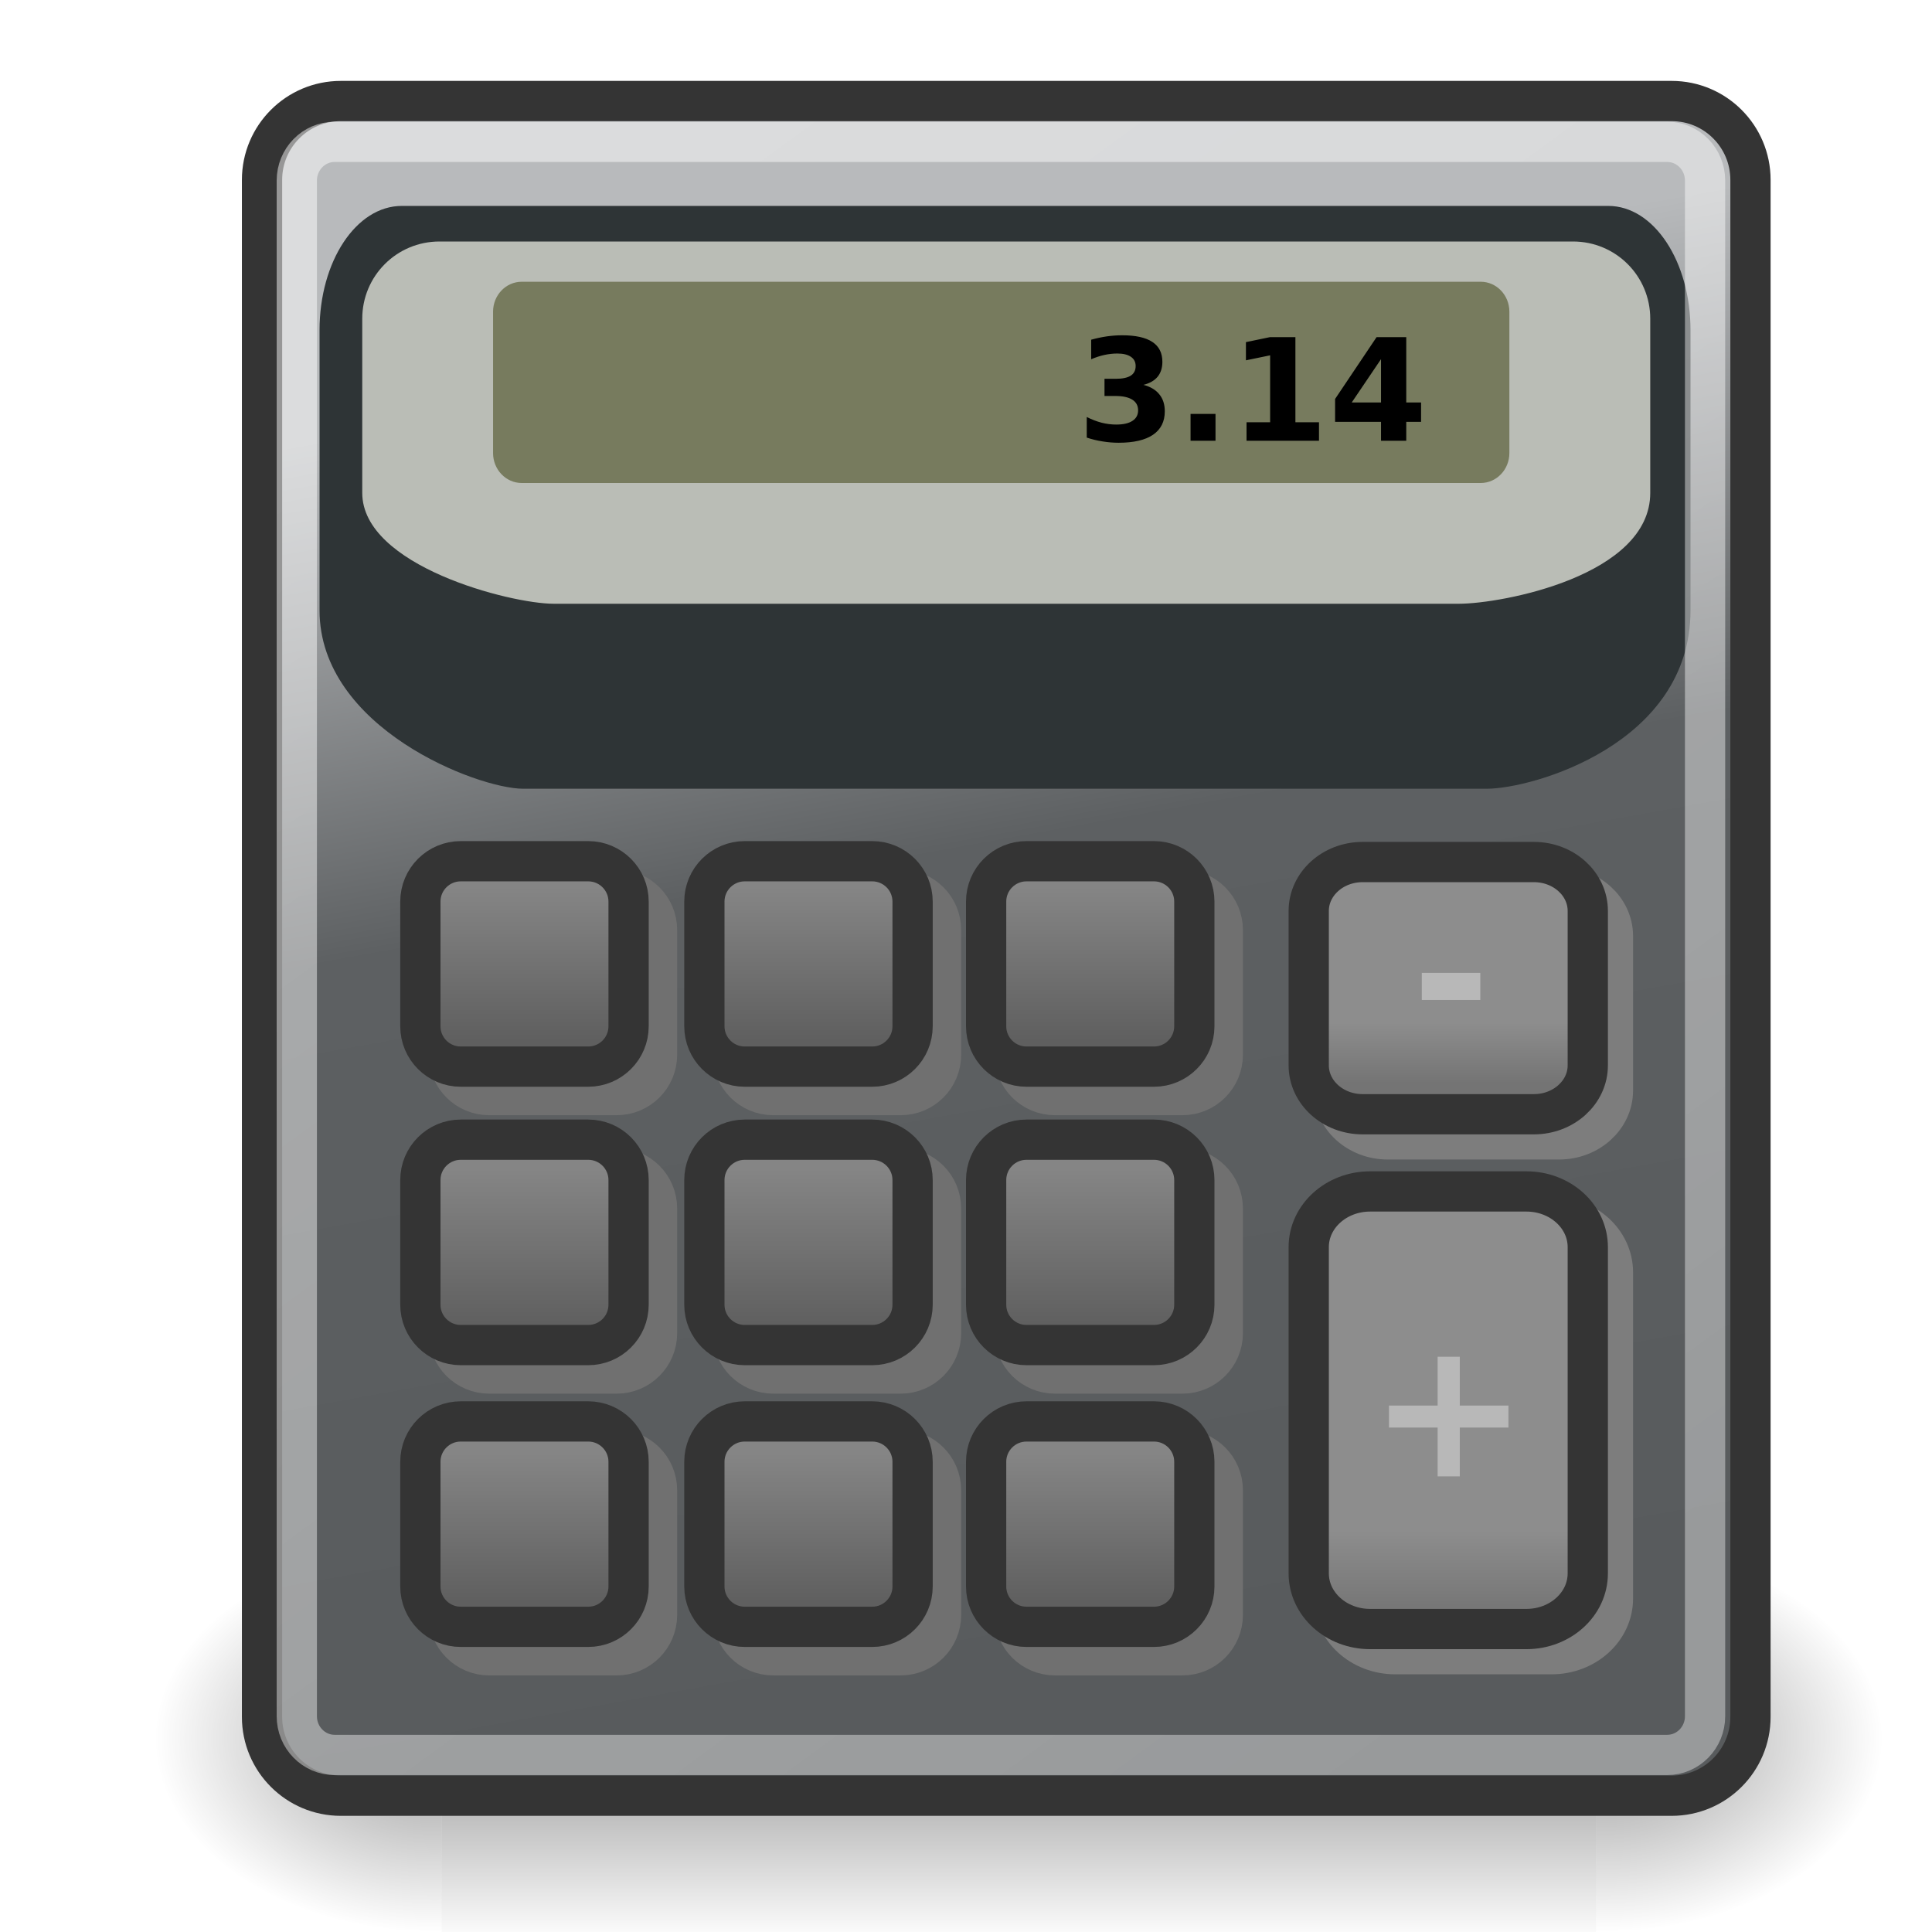
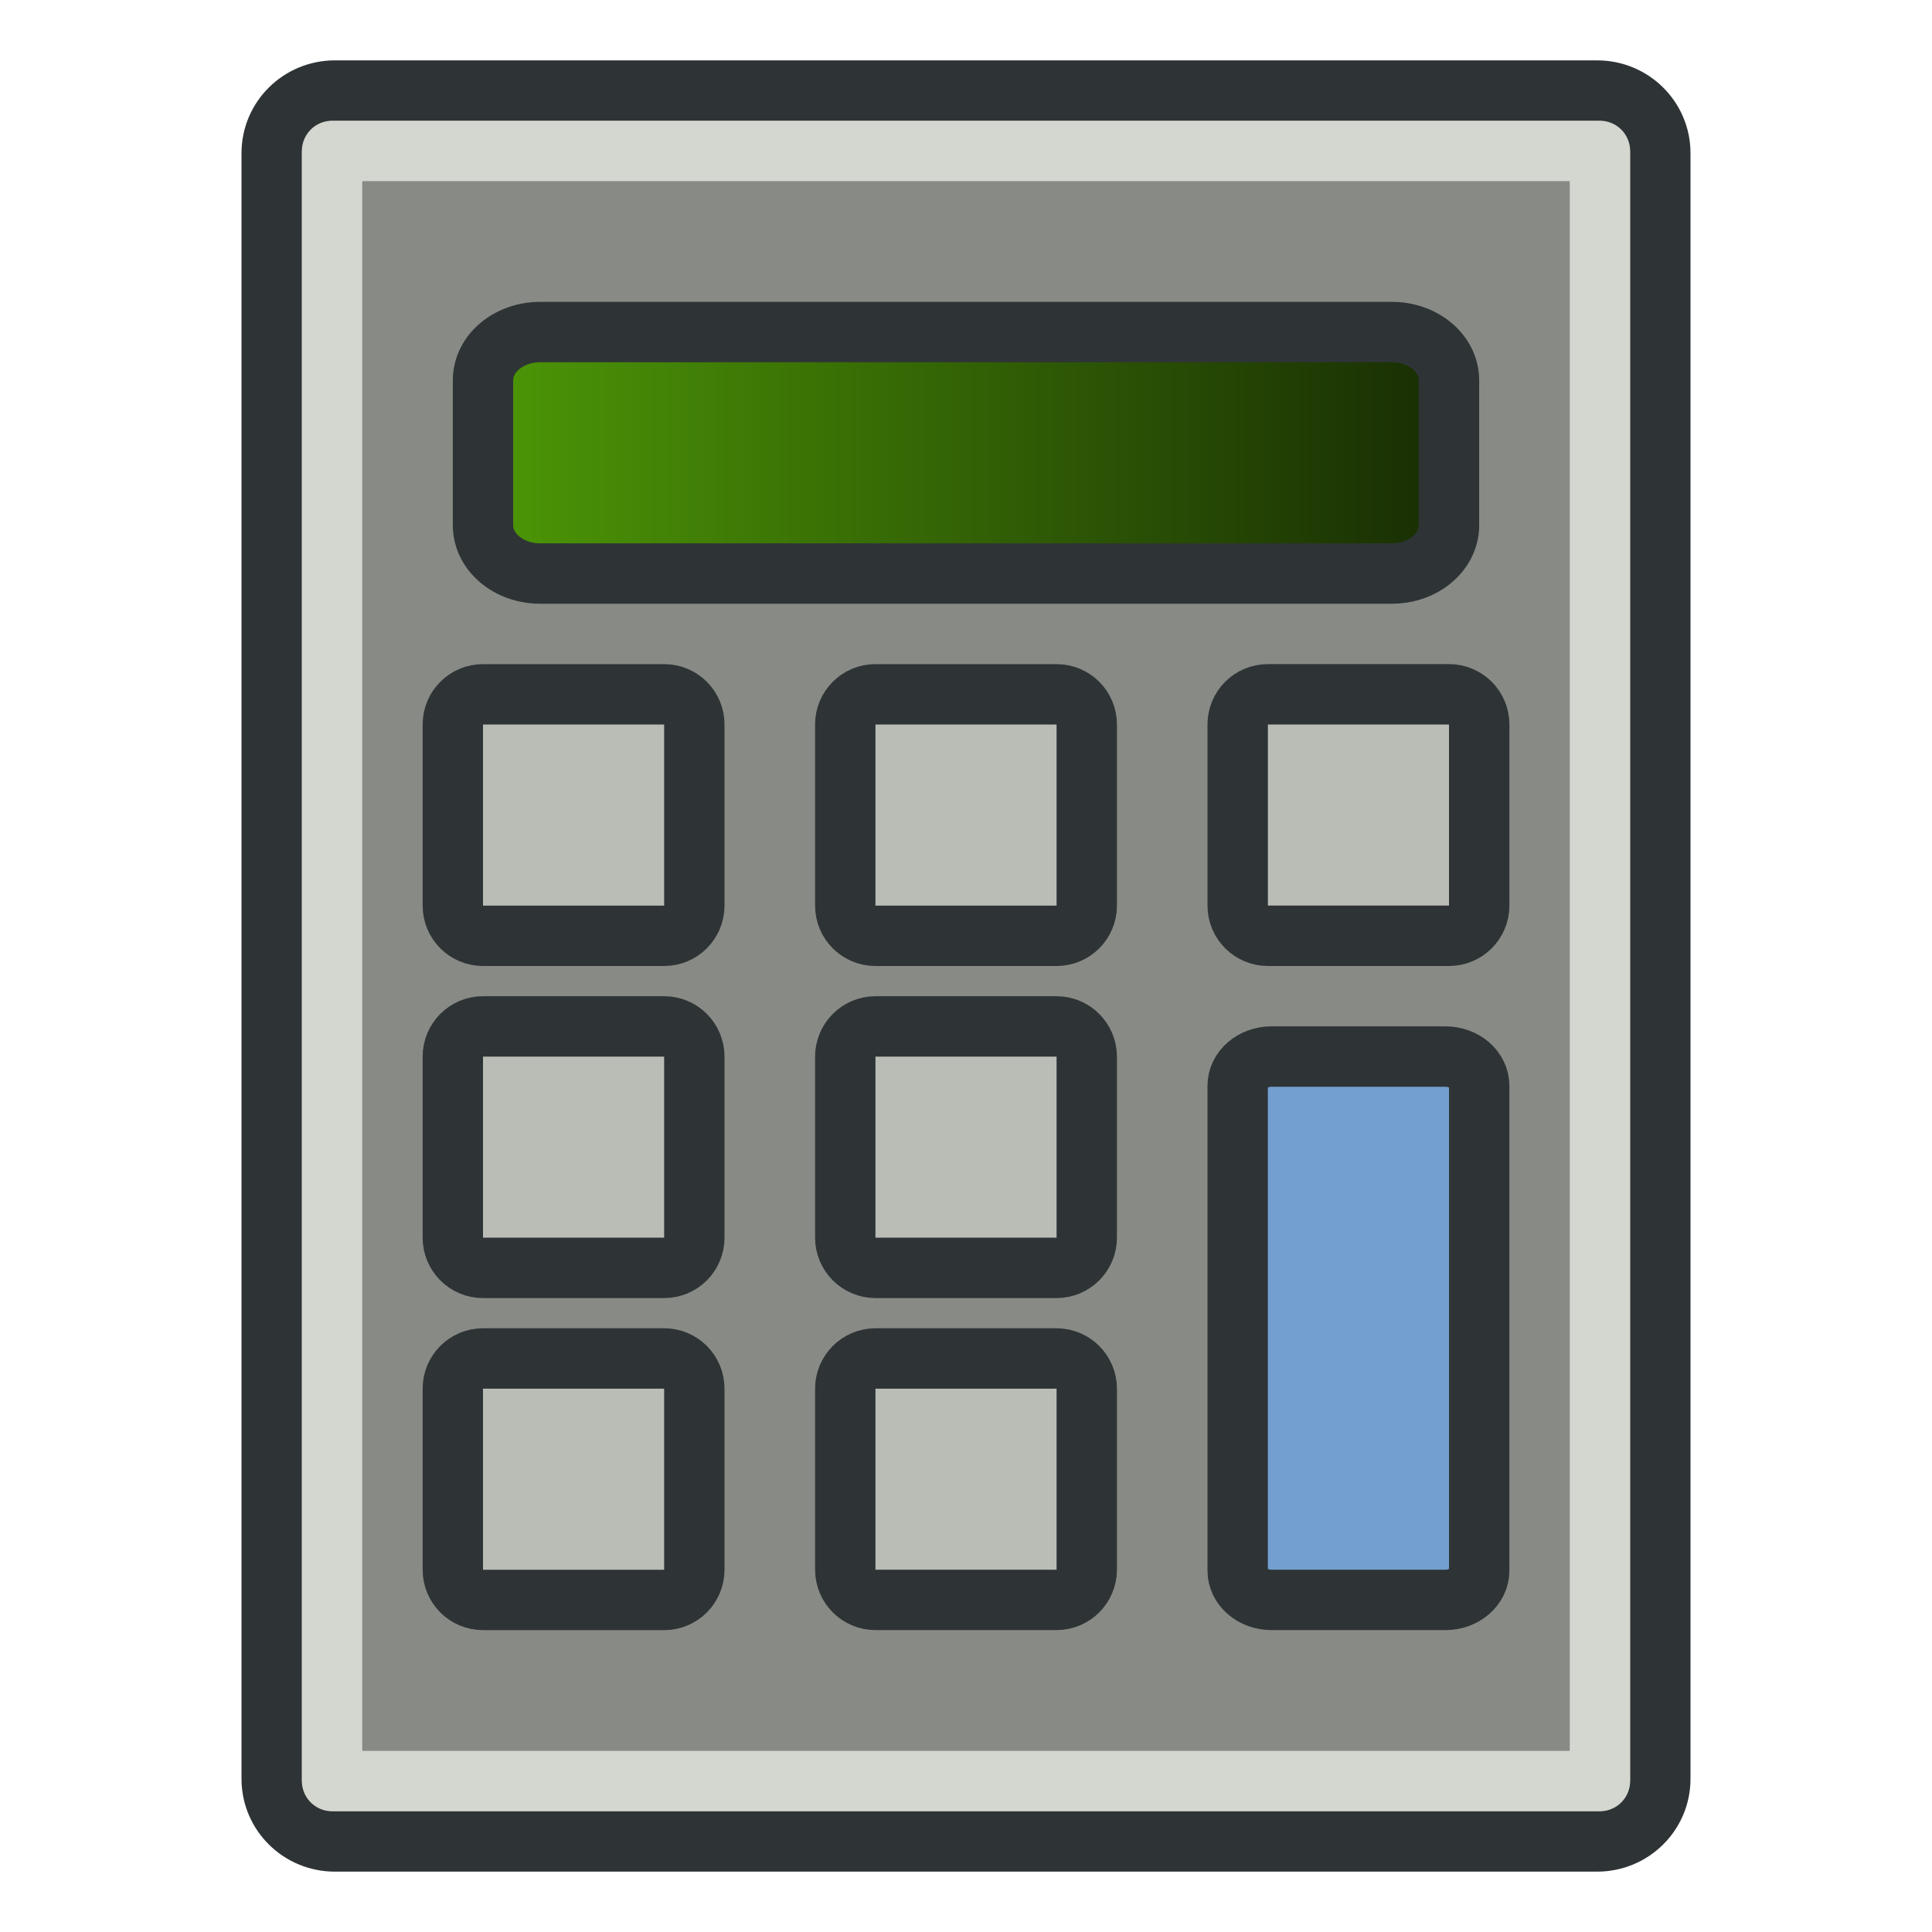
- <svg xmlns="http://www.w3.org/2000/svg" xmlns:xlink="http://www.w3.org/1999/xlink" width="48px" height="48px" id="svg5816">
+ <svg xmlns="http://www.w3.org/2000/svg" xmlns:xlink="http://www.w3.org/1999/xlink" width="64" height="64" id="svg5816" version="1.1">
  <defs id="defs3">
-     <radialGradient xlink:href="#linearGradient5060" id="radialGradient6719" gradientUnits="userSpaceOnUse" gradientTransform="matrix(-2.774389,0,0,1.969706,112.7623,-872.8854)" cx="605.714" cy="486.648" fx="605.714" fy="486.648" r="117.143" />
-     <linearGradient id="linearGradient5060">
-       <stop style="stop-color:black;stop-opacity:1;" offset="0" id="stop5062" />
-       <stop style="stop-color:black;stop-opacity:0;" offset="1" id="stop5064" />
+     <linearGradient id="linearGradient6">
+       <stop style="stop-color:#729fcf;stop-opacity:1;" offset="0" id="stop6" />
+       <stop style="stop-color:#204a87;stop-opacity:1;" offset="1" id="stop7" />
    </linearGradient>
-     <radialGradient xlink:href="#linearGradient5060" id="radialGradient6717" gradientUnits="userSpaceOnUse" gradientTransform="matrix(2.774389,0,0,1.969706,-1891.633,-872.8854)" cx="605.714" cy="486.648" fx="605.714" fy="486.648" r="117.143" />
+     <linearGradient id="linearGradient4">
+       <stop style="stop-color:#eeeeec;stop-opacity:1;" offset="0" id="stop4" />
+       <stop style="stop-color:#888a85;stop-opacity:1;" offset="1" id="stop5" />
+     </linearGradient>
+     <linearGradient id="linearGradient13">
+       <stop style="stop-color:#4e9a06;stop-opacity:1;" offset="0" id="stop13" />
+       <stop style="stop-color:#172a04;stop-opacity:1;" offset="1" id="stop14" />
+     </linearGradient>
    <linearGradient id="linearGradient5048">
      <stop style="stop-color:black;stop-opacity:0;" offset="0" id="stop5050" />
      <stop id="stop5056" offset="0.5" style="stop-color:black;stop-opacity:1;" />
      <stop style="stop-color:black;stop-opacity:0;" offset="1" id="stop5052" />
    </linearGradient>
-     <linearGradient xlink:href="#linearGradient5048" id="linearGradient6715" gradientUnits="userSpaceOnUse" gradientTransform="matrix(2.774389,0,0,1.969706,-1892.179,-872.8854)" x1="302.857" y1="366.648" x2="302.857" y2="609.505" />
    <linearGradient id="linearGradient30695">
      <stop style="stop-color:#b8babc;stop-opacity:1;" offset="0" id="stop30697" />
      <stop id="stop30703" offset="0.374" style="stop-color:#5d6062;stop-opacity:1;" />
      <stop style="stop-color:#585b5d;stop-opacity:1;" offset="1" id="stop30699" />
    </linearGradient>
    <linearGradient id="linearGradient30685">
      <stop style="stop-color:#8d8d8d;stop-opacity:1;" offset="0" id="stop30687" />
      <stop style="stop-color:#747474;stop-opacity:1;" offset="1" id="stop30689" />
    </linearGradient>
    <linearGradient id="linearGradient30649">
      <stop style="stop-color:#858585;stop-opacity:1;" offset="0" id="stop30651" />
      <stop style="stop-color:#5f5f5f;stop-opacity:1;" offset="1" id="stop30653" />
    </linearGradient>
    <linearGradient id="linearGradient30518">
      <stop style="stop-color:#ffffff;stop-opacity:1;" offset="0" id="stop30520" />
      <stop style="stop-color:#ffffff;stop-opacity:0.787;" offset="1" id="stop30522" />
    </linearGradient>
    <linearGradient id="linearGradient30505">
      <stop style="stop-color:#000000;stop-opacity:1;" offset="0" id="stop30507" />
      <stop style="stop-color:#000000;stop-opacity:0;" offset="1" id="stop30509" />
    </linearGradient>
-     <radialGradient xlink:href="#linearGradient30505" id="radialGradient30511" cx="25.375" cy="43.375" fx="25.375" fy="43.375" r="17.125" gradientTransform="matrix(1,0,0,0.343066,1.971081e-16,28.49453)" gradientUnits="userSpaceOnUse" />
-     <linearGradient xlink:href="#linearGradient30518" id="linearGradient30524" x1="14.21" y1="5.889" x2="39.061" y2="40.626" gradientUnits="userSpaceOnUse" gradientTransform="matrix(1,0,0,1.021753,0,-6.554300e-2)" />
-     <linearGradient xlink:href="#linearGradient30649" id="linearGradient30667" x1="20.087" y1="22.048" x2="20.087" y2="25.849" gradientUnits="userSpaceOnUse" />
-     <linearGradient xlink:href="#linearGradient30649" id="linearGradient30669" x1="20.087" y1="22.048" x2="20.087" y2="25.849" gradientUnits="userSpaceOnUse" />
-     <linearGradient xlink:href="#linearGradient30649" id="linearGradient30671" x1="20.087" y1="22.048" x2="20.087" y2="25.849" gradientUnits="userSpaceOnUse" />
-     <linearGradient xlink:href="#linearGradient30649" id="linearGradient30673" gradientUnits="userSpaceOnUse" x1="20.087" y1="29.031" x2="20.087" y2="32.964" />
-     <linearGradient xlink:href="#linearGradient30649" id="linearGradient30675" gradientUnits="userSpaceOnUse" x1="20.087" y1="29.031" x2="20.087" y2="32.964" />
-     <linearGradient xlink:href="#linearGradient30649" id="linearGradient30677" gradientUnits="userSpaceOnUse" x1="20.087" y1="29.031" x2="20.087" y2="32.964" />
-     <linearGradient xlink:href="#linearGradient30649" id="linearGradient30679" gradientUnits="userSpaceOnUse" x1="20.087" y1="36.102" x2="20.087" y2="39.814" />
-     <linearGradient xlink:href="#linearGradient30649" id="linearGradient30681" gradientUnits="userSpaceOnUse" x1="20.087" y1="36.102" x2="20.087" y2="39.814" />
-     <linearGradient xlink:href="#linearGradient30649" id="linearGradient30683" gradientUnits="userSpaceOnUse" x1="20.087" y1="36.102" x2="20.087" y2="39.814" />
-     <linearGradient xlink:href="#linearGradient30685" id="linearGradient30691" x1="36.357" y1="38.036" x2="36.357" y2="40.161" gradientUnits="userSpaceOnUse" gradientTransform="matrix(1.102932,0,0,1,-4.117285,0)" />
-     <linearGradient xlink:href="#linearGradient30685" id="linearGradient30693" gradientUnits="userSpaceOnUse" x1="36.357" y1="25.411" x2="36.357" y2="26.911" gradientTransform="matrix(1.102932,0,0,1,-4.117285,0)" />
-     <linearGradient xlink:href="#linearGradient30695" id="linearGradient30701" x1="19.76" y1="8.812" x2="25.865" y2="42.562" gradientUnits="userSpaceOnUse" />
-     <linearGradient xlink:href="#linearGradient30685" id="linearGradient30709" gradientUnits="userSpaceOnUse" gradientTransform="matrix(1.102932,0,0,1,-3.492285,0.625)" x1="36.357" y1="38.036" x2="36.357" y2="40.161" />
-     <linearGradient xlink:href="#linearGradient30685" id="linearGradient30711" gradientUnits="userSpaceOnUse" gradientTransform="matrix(1.102932,0,0,1,-3.492285,0.625)" x1="36.357" y1="25.411" x2="36.357" y2="26.911" />
+     <radialGradient xlink:href="#linearGradient30505" id="radialGradient30511" cx="25.375" cy="43.375" fx="25.375" fy="43.375" r="17.125" gradientTransform="matrix(1,0,0,0.343066,0,28.49453)" gradientUnits="userSpaceOnUse" />
+     <linearGradient xlink:href="#linearGradient13" id="linearGradient14" x1="14.195" y1="14.96" x2="50.307" y2="14.96" gradientUnits="userSpaceOnUse" gradientTransform="matrix(0.9413611,0,0,0.800478,1.639834,2.984479)" />
+     <linearGradient xlink:href="#linearGradient4" id="linearGradient5" x1="13.925" y1="28.768" x2="23.993" y2="28.768" gradientUnits="userSpaceOnUse" />
+     <linearGradient xlink:href="#linearGradient6" id="linearGradient7" x1="14.346" y1="45.668" x2="23.573" y2="45.668" gradientUnits="userSpaceOnUse" />
  </defs>
-   <g id="layer1">
-     <g transform="matrix(2.140526e-2,0,0,2.086758e-2,44.35111,41.4036)" id="g6707">
-       <rect style="opacity:0.402;color:black;fill:url(#linearGradient6715);fill-opacity:1;fill-rule:nonzero;stroke:none;stroke-width:1;stroke-linecap:round;stroke-linejoin:miter;marker:none;marker-start:none;marker-mid:none;marker-end:none;stroke-miterlimit:4;stroke-dasharray:none;stroke-dashoffset:0;stroke-opacity:1;visibility:visible;display:inline;overflow:visible" id="rect6709" width="1339.633" height="478.357" x="-1559.252" y="-150.697" />
-       <path style="opacity:0.402;color:black;fill:url(#radialGradient6717);fill-opacity:1;fill-rule:nonzero;stroke:none;stroke-width:1;stroke-linecap:round;stroke-linejoin:miter;marker:none;marker-start:none;marker-mid:none;marker-end:none;stroke-miterlimit:4;stroke-dasharray:none;stroke-dashoffset:0;stroke-opacity:1;visibility:visible;display:inline;overflow:visible" d="M -219.619,-150.68 C -219.619,-150.68 -219.619,327.65 -219.619,327.65 C -76.745,328.551 125.781,220.481 125.781,88.454 C 125.781,-43.572 -33.655,-150.68 -219.619,-150.68 z " id="path6711" />
-       <path id="path6713" d="M -1559.252,-150.68 C -1559.252,-150.68 -1559.252,327.65 -1559.252,327.65 C -1702.127,328.551 -1904.652,220.481 -1904.652,88.454 C -1904.652,-43.572 -1745.216,-150.68 -1559.252,-150.68 z " style="opacity:0.402;color:black;fill:url(#radialGradient6719);fill-opacity:1;fill-rule:nonzero;stroke:none;stroke-width:1;stroke-linecap:round;stroke-linejoin:miter;marker:none;marker-start:none;marker-mid:none;marker-end:none;stroke-miterlimit:4;stroke-dasharray:none;stroke-dashoffset:0;stroke-opacity:1;visibility:visible;display:inline;overflow:visible" />
+   <g id="layer2" style="display:inline" transform="matrix(0.9968796,0,0,0.9974274,0.09985202,0.07897114)">
+     <rect style="display:inline;fill:#888a85;fill-opacity:1;stroke:#2e3436;stroke-width:2.006;stroke-dasharray:none;stroke-opacity:1" id="rect1" width="46.144" height="58.149" x="8.928" y="2.929" rx="2.097" ry="2.077" />
+     <path style="font-variation-settings:normal;display:inline;opacity:1;vector-effect:none;fill:#888a85;fill-opacity:1;stroke:#d3d7cf;stroke-width:2.006;stroke-linecap:butt;stroke-linejoin:round;stroke-miterlimit:4;stroke-dasharray:none;stroke-dashoffset:0;stroke-opacity:1;-inkscape-stroke:none;stop-color:#000000;stop-opacity:1" id="rect4" width="46" height="58" x="9" y="3" rx="2.09" ry="2.071" d="M 10.934,4.934 H 53.066 V 59.073 H 10.934 Z" />
+     <path style="display:inline;fill:url(#linearGradient14);fill-opacity:1;stroke:#2e3436;stroke-width:2.006;stroke-linejoin:round;stroke-dasharray:none" id="rect3" width="32" height="8" x="16" y="11" rx="1.916" ry="1.65" d="m 17.852,10.949 h 28.296 c 1.054,0 1.902,0.715 1.902,1.604 v 4.812 c 0,0.889 -0.848,1.604 -1.902,1.604 H 17.852 c -1.054,0 -1.902,-0.715 -1.902,-1.604 v -4.812 c 0,-0.889 0.848,-1.604 1.902,-1.604 z" />
+     <g id="g18" transform="translate(0.01819536,-1.777504)">
+       <rect style="font-variation-settings:normal;opacity:1;fill:#babdb6;fill-opacity:1;stroke:#2e3436;stroke-width:2.006;stroke-linecap:butt;stroke-linejoin:round;stroke-miterlimit:4;stroke-dasharray:none;stroke-dashoffset:0;stroke-opacity:1;stop-color:#000000;stop-opacity:1" id="rect14" width="8.025" height="8.02" x="14.929" y="24.758" rx="1.002" ry="1.001" />
+       <rect style="font-variation-settings:normal;opacity:1;fill:#babdb6;fill-opacity:1;stroke:#2e3436;stroke-width:2.006;stroke-linecap:butt;stroke-linejoin:round;stroke-miterlimit:4;stroke-dasharray:none;stroke-dashoffset:0;stroke-opacity:1;stop-color:#000000;stop-opacity:1" id="rect16" width="8.025" height="8.02" x="14.929" y="35.787" rx="1.002" ry="1.001" />
+       <rect style="font-variation-settings:normal;opacity:1;fill:#babdb6;fill-opacity:1;stroke:#2e3436;stroke-width:2.006;stroke-linecap:butt;stroke-linejoin:round;stroke-miterlimit:4;stroke-dasharray:none;stroke-dashoffset:0;stroke-opacity:1;stop-color:#000000;stop-opacity:1" id="rect17" width="8.025" height="8.02" x="14.929" y="46.815" rx="1.002" ry="1.001" />
    </g>
-     <rect style="color:#000000;fill:url(#linearGradient30701);fill-opacity:1;fill-rule:nonzero;stroke:#343434;stroke-width:1;stroke-linecap:butt;stroke-linejoin:miter;stroke-miterlimit:4;stroke-dashoffset:0;stroke-opacity:1;marker:none;marker-start:none;marker-mid:none;marker-end:none;visibility:visible;display:block;overflow:visible" id="rect30499" width="36.98" height="42.104" x="6.51" y="2.51" rx="1.958" ry="1.959" />
-     <path id="path30526" d="M 9.982,5.116 L 39.957,5.116 C 41.089,5.116 42,6.493 42,8.204 L 42,15.165 C 42,18.485 38.072,19.596 36.94,19.596 L 12.999,19.596 C 11.868,19.596 7.939,18.09 7.939,15.165 L 7.939,8.204 C 7.939,6.493 8.85,5.116 9.982,5.116 z " style="color:#000000;fill:#2e3436;fill-opacity:1;fill-rule:nonzero;stroke:none;stroke-width:1;stroke-linecap:butt;stroke-linejoin:miter;stroke-miterlimit:4;stroke-dashoffset:0;stroke-opacity:1;marker:none;marker-start:none;marker-mid:none;marker-end:none;visibility:visible;display:block;overflow:visible" />
-     <path style="color:#000000;fill:#babdb6;fill-opacity:1;fill-rule:nonzero;stroke:none;stroke-width:1;stroke-linecap:butt;stroke-linejoin:miter;stroke-miterlimit:4;stroke-dashoffset:0;stroke-opacity:1;marker:none;marker-start:none;marker-mid:none;marker-end:none;visibility:visible;display:block;overflow:visible" d="M 10.919,6 L 39.081,6 C 40.144,6 41,6.856 41,7.919 L 41,12.246 C 41,14.309 37.309,15 36.246,15 L 13.754,15 C 12.691,15 9,14.064 9,12.246 L 9,7.919 C 9,6.856 9.856,6 10.919,6 z " id="rect30501" />
-     <rect style="color:#000000;fill:#777b5e;fill-opacity:1;fill-rule:nonzero;stroke:none;stroke-width:1;stroke-linecap:butt;stroke-linejoin:miter;stroke-miterlimit:4;stroke-dashoffset:0;stroke-opacity:1;marker:none;marker-start:none;marker-mid:none;marker-end:none;visibility:visible;display:block;overflow:visible" id="rect30514" width="25.25" height="5" x="12.25" y="7" rx="0.712" ry="0.744" />
-     <rect ry="0.962" rx="0.941" y="3.524" x="7.374" height="40.077" width="34.988" id="rect30516" style="opacity:0.487;color:#000000;fill:none;fill-opacity:1;fill-rule:nonzero;stroke:url(#linearGradient30524);stroke-width:1;stroke-linecap:butt;stroke-linejoin:miter;stroke-miterlimit:4;stroke-dashoffset:0;stroke-opacity:1;marker:none;marker-start:none;marker-mid:none;marker-end:none;visibility:visible;display:block;overflow:visible" />
-     <rect ry="1.383" rx="1.525" y="30.226" x="33.14" height="10.872" width="6.933" id="rect30705" style="color:#000000;fill:url(#linearGradient30709);fill-opacity:1;fill-rule:nonzero;stroke:#7d7d7d;stroke-width:1;stroke-linecap:butt;stroke-linejoin:miter;stroke-miterlimit:4;stroke-dashoffset:0;stroke-opacity:1;marker:none;marker-start:none;marker-mid:none;marker-end:none;visibility:visible;display:block;overflow:visible;font-family:Bitstream Vera Sans" />
-     <rect style="color:#000000;fill:url(#linearGradient30691);fill-opacity:1;fill-rule:nonzero;stroke:#343434;stroke-width:1;stroke-linecap:butt;stroke-linejoin:miter;stroke-miterlimit:4;stroke-dashoffset:0;stroke-opacity:1;marker:none;marker-start:none;marker-mid:none;marker-end:none;visibility:visible;display:block;overflow:visible;font-family:Bitstream Vera Sans" id="rect30528" width="6.933" height="10.872" x="32.515" y="29.601" rx="1.525" ry="1.383" />
-     <g id="g30602" transform="translate(0.707108,0.707108)" style="stroke:#707070;stroke-opacity:1">
-       <rect style="color:#000000;fill:#737373;fill-opacity:1;fill-rule:nonzero;stroke-width:1;stroke-linecap:butt;stroke-linejoin:miter;stroke-miterlimit:4;stroke-dashoffset:0;marker:none;marker-start:none;marker-mid:none;marker-end:none;visibility:visible;display:block;overflow:visible;font-family:Bitstream Vera Sans" id="rect30584" width="5.173" height="5.103" x="10.444" y="21.397" rx="1.003" ry="1.003" />
-       <rect ry="1.003" rx="1.003" y="21.397" x="17.5" height="5.103" width="5.173" id="rect30586" style="color:#000000;fill:#737373;fill-opacity:1;fill-rule:nonzero;stroke-width:1;stroke-linecap:butt;stroke-linejoin:miter;stroke-miterlimit:4;stroke-dashoffset:0;marker:none;marker-start:none;marker-mid:none;marker-end:none;visibility:visible;display:block;overflow:visible;font-family:Bitstream Vera Sans" />
-       <rect style="color:#000000;fill:#737373;fill-opacity:1;fill-rule:nonzero;stroke-width:1;stroke-linecap:butt;stroke-linejoin:miter;stroke-miterlimit:4;stroke-dashoffset:0;marker:none;marker-start:none;marker-mid:none;marker-end:none;visibility:visible;display:block;overflow:visible;font-family:Bitstream Vera Sans" id="rect30588" width="5.173" height="5.103" x="24.5" y="21.397" rx="1.003" ry="1.003" />
-       <rect ry="1.003" rx="1.003" y="28.315" x="10.444" height="5.103" width="5.173" id="rect30590" style="color:#000000;fill:#737373;fill-opacity:1;fill-rule:nonzero;stroke-width:1;stroke-linecap:butt;stroke-linejoin:miter;stroke-miterlimit:4;stroke-dashoffset:0;marker:none;marker-start:none;marker-mid:none;marker-end:none;visibility:visible;display:block;overflow:visible;font-family:Bitstream Vera Sans" />
-       <rect style="color:#000000;fill:#737373;fill-opacity:1;fill-rule:nonzero;stroke-width:1;stroke-linecap:butt;stroke-linejoin:miter;stroke-miterlimit:4;stroke-dashoffset:0;marker:none;marker-start:none;marker-mid:none;marker-end:none;visibility:visible;display:block;overflow:visible;font-family:Bitstream Vera Sans" id="rect30592" width="5.173" height="5.103" x="17.5" y="28.315" rx="1.003" ry="1.003" />
-       <rect ry="1.003" rx="1.003" y="28.315" x="24.5" height="5.103" width="5.173" id="rect30594" style="color:#000000;fill:#737373;fill-opacity:1;fill-rule:nonzero;stroke-width:1;stroke-linecap:butt;stroke-linejoin:miter;stroke-miterlimit:4;stroke-dashoffset:0;marker:none;marker-start:none;marker-mid:none;marker-end:none;visibility:visible;display:block;overflow:visible;font-family:Bitstream Vera Sans" />
-       <rect style="color:#000000;fill:#737373;fill-opacity:1;fill-rule:nonzero;stroke-width:1;stroke-linecap:butt;stroke-linejoin:miter;stroke-miterlimit:4;stroke-dashoffset:0;marker:none;marker-start:none;marker-mid:none;marker-end:none;visibility:visible;display:block;overflow:visible;font-family:Bitstream Vera Sans" id="rect30596" width="5.173" height="5.103" x="10.444" y="35.315" rx="1.003" ry="1.003" />
-       <rect ry="1.003" rx="1.003" y="35.315" x="17.5" height="5.103" width="5.173" id="rect30598" style="color:#000000;fill:#737373;fill-opacity:1;fill-rule:nonzero;stroke-width:1;stroke-linecap:butt;stroke-linejoin:miter;stroke-miterlimit:4;stroke-dashoffset:0;marker:none;marker-start:none;marker-mid:none;marker-end:none;visibility:visible;display:block;overflow:visible;font-family:Bitstream Vera Sans" />
-       <rect style="color:#000000;fill:#737373;fill-opacity:1;fill-rule:nonzero;stroke-width:1;stroke-linecap:butt;stroke-linejoin:miter;stroke-miterlimit:4;stroke-dashoffset:0;marker:none;marker-start:none;marker-mid:none;marker-end:none;visibility:visible;display:block;overflow:visible;font-family:Bitstream Vera Sans" id="rect30600" width="5.173" height="5.103" x="24.5" y="35.315" rx="1.003" ry="1.003" />
+     <g id="g20" transform="translate(13.05889,-1.777504)">
+       <rect style="font-variation-settings:normal;opacity:1;fill:#babdb6;fill-opacity:1;stroke:#2e3436;stroke-width:2.006;stroke-linecap:butt;stroke-linejoin:round;stroke-miterlimit:4;stroke-dasharray:none;stroke-dashoffset:0;stroke-opacity:1;stop-color:#000000;stop-opacity:1" id="rect18" width="8.025" height="8.02" x="14.929" y="24.758" rx="1.002" ry="1.001" />
+       <rect style="font-variation-settings:normal;opacity:1;fill:#babdb6;fill-opacity:1;stroke:#2e3436;stroke-width:2.006;stroke-linecap:butt;stroke-linejoin:round;stroke-miterlimit:4;stroke-dasharray:none;stroke-dashoffset:0;stroke-opacity:1;stop-color:#000000;stop-opacity:1" id="rect19" width="8.025" height="8.02" x="14.929" y="35.787" rx="1.006" ry="1.005" />
+       <rect style="font-variation-settings:normal;opacity:1;fill:#babdb6;fill-opacity:1;stroke:#2e3436;stroke-width:2.006;stroke-linecap:butt;stroke-linejoin:round;stroke-miterlimit:4;stroke-dasharray:none;stroke-dashoffset:0;stroke-opacity:1;stop-color:#000000;stop-opacity:1" id="rect20" width="8.025" height="8.019" x="14.929" y="46.815" rx="1.006" ry="1.005" />
    </g>
-     <rect style="color:#000000;fill:url(#linearGradient30671);fill-opacity:1;fill-rule:nonzero;stroke:#343434;stroke-width:1;stroke-linecap:butt;stroke-linejoin:miter;stroke-miterlimit:4;stroke-dashoffset:0;stroke-opacity:1;marker:none;marker-start:none;marker-mid:none;marker-end:none;visibility:visible;display:block;overflow:visible;font-family:Bitstream Vera Sans" id="rect30540" width="5.173" height="5.103" x="10.444" y="21.397" rx="1.003" ry="1.003" />
-     <rect ry="1.003" rx="1.003" y="21.397" x="17.5" height="5.103" width="5.173" id="rect30551" style="color:#000000;fill:url(#linearGradient30669);fill-opacity:1;fill-rule:nonzero;stroke:#343434;stroke-width:1;stroke-linecap:butt;stroke-linejoin:miter;stroke-miterlimit:4;stroke-dashoffset:0;stroke-opacity:1;marker:none;marker-start:none;marker-mid:none;marker-end:none;visibility:visible;display:block;overflow:visible;font-family:Bitstream Vera Sans" />
-     <rect style="color:#000000;fill:url(#linearGradient30667);fill-opacity:1;fill-rule:nonzero;stroke:#343434;stroke-width:1;stroke-linecap:butt;stroke-linejoin:miter;stroke-miterlimit:4;stroke-dashoffset:0;stroke-opacity:1;marker:none;marker-start:none;marker-mid:none;marker-end:none;visibility:visible;display:block;overflow:visible;font-family:Bitstream Vera Sans" id="rect30553" width="5.173" height="5.103" x="24.5" y="21.397" rx="1.003" ry="1.003" />
-     <rect ry="1.003" rx="1.003" y="28.315" x="10.444" height="5.103" width="5.173" id="rect30555" style="color:#000000;fill:url(#linearGradient30675);fill-opacity:1;fill-rule:nonzero;stroke:#343434;stroke-width:1;stroke-linecap:butt;stroke-linejoin:miter;stroke-miterlimit:4;stroke-dashoffset:0;stroke-opacity:1;marker:none;marker-start:none;marker-mid:none;marker-end:none;visibility:visible;display:block;overflow:visible;font-family:Bitstream Vera Sans" />
-     <rect style="color:#000000;fill:url(#linearGradient30673);fill-opacity:1;fill-rule:nonzero;stroke:#343434;stroke-width:1;stroke-linecap:butt;stroke-linejoin:miter;stroke-miterlimit:4;stroke-dashoffset:0;stroke-opacity:1;marker:none;marker-start:none;marker-mid:none;marker-end:none;visibility:visible;display:block;overflow:visible;font-family:Bitstream Vera Sans" id="rect30557" width="5.173" height="5.103" x="17.5" y="28.315" rx="1.003" ry="1.003" />
-     <rect ry="1.003" rx="1.003" y="28.315" x="24.5" height="5.103" width="5.173" id="rect30559" style="color:#000000;fill:url(#linearGradient30677);fill-opacity:1;fill-rule:nonzero;stroke:#343434;stroke-width:1;stroke-linecap:butt;stroke-linejoin:miter;stroke-miterlimit:4;stroke-dashoffset:0;stroke-opacity:1;marker:none;marker-start:none;marker-mid:none;marker-end:none;visibility:visible;display:block;overflow:visible;font-family:Bitstream Vera Sans" />
-     <rect style="color:#000000;fill:url(#linearGradient30681);fill-opacity:1;fill-rule:nonzero;stroke:#343434;stroke-width:1;stroke-linecap:butt;stroke-linejoin:miter;stroke-miterlimit:4;stroke-dashoffset:0;stroke-opacity:1;marker:none;marker-start:none;marker-mid:none;marker-end:none;visibility:visible;display:block;overflow:visible;font-family:Bitstream Vera Sans" id="rect30561" width="5.173" height="5.103" x="10.444" y="35.315" rx="1.003" ry="1.003" />
-     <rect ry="1.003" rx="1.003" y="35.315" x="17.5" height="5.103" width="5.173" id="rect30563" style="color:#000000;fill:url(#linearGradient30679);fill-opacity:1;fill-rule:nonzero;stroke:#343434;stroke-width:1;stroke-linecap:butt;stroke-linejoin:miter;stroke-miterlimit:4;stroke-dashoffset:0;stroke-opacity:1;marker:none;marker-start:none;marker-mid:none;marker-end:none;visibility:visible;display:block;overflow:visible;font-family:Bitstream Vera Sans" />
-     <rect style="color:#000000;fill:url(#linearGradient30683);fill-opacity:1;fill-rule:nonzero;stroke:#343434;stroke-width:1;stroke-linecap:butt;stroke-linejoin:miter;stroke-miterlimit:4;stroke-dashoffset:0;stroke-opacity:1;marker:none;marker-start:none;marker-mid:none;marker-end:none;visibility:visible;display:block;overflow:visible;font-family:Bitstream Vera Sans" id="rect30565" width="5.173" height="5.103" x="24.5" y="35.315" rx="1.003" ry="1.003" />
-     <rect style="color:#000000;fill:url(#linearGradient30711);fill-opacity:1;fill-rule:nonzero;stroke:#7d7d7d;stroke-width:1;stroke-linecap:butt;stroke-linejoin:miter;stroke-miterlimit:4;stroke-dashoffset:0;stroke-opacity:1;marker:none;marker-start:none;marker-mid:none;marker-end:none;visibility:visible;display:block;overflow:visible;font-family:Bitstream Vera Sans" id="rect30707" width="6.933" height="6.266" x="33.14" y="22.042" rx="1.339" ry="1.214" />
-     <rect ry="1.214" rx="1.339" y="21.417" x="32.515" height="6.266" width="6.933" id="rect30567" style="color:#000000;fill:url(#linearGradient30693);fill-opacity:1;fill-rule:nonzero;stroke:#343434;stroke-width:1;stroke-linecap:butt;stroke-linejoin:miter;stroke-miterlimit:4;stroke-dashoffset:0;stroke-opacity:1;marker:none;marker-start:none;marker-mid:none;marker-end:none;visibility:visible;display:block;overflow:visible;font-family:Bitstream Vera Sans" />
-     <path style="font-size:3.53;font-style:normal;font-variant:normal;font-weight:bold;font-stretch:normal;fill:#000000;fill-opacity:1;stroke:none;stroke-width:1pt;stroke-linecap:butt;stroke-linejoin:miter;stroke-opacity:1;font-family:Bitstream Vera Sans;text-anchor:start;writing-mode:lr-tb" d="M 28.408,9.562 C 28.582,9.607 28.714,9.685 28.803,9.797 C 28.894,9.907 28.939,10.048 28.939,10.219 C 28.939,10.474 28.842,10.668 28.646,10.802 C 28.451,10.934 28.166,11 27.791,11 C 27.659,11 27.526,10.989 27.393,10.967 C 27.261,10.947 27.13,10.915 27,10.872 L 27,10.36 C 27.124,10.423 27.247,10.47 27.369,10.502 C 27.492,10.533 27.613,10.548 27.731,10.548 C 27.907,10.548 28.041,10.518 28.134,10.457 C 28.229,10.396 28.276,10.309 28.276,10.195 C 28.276,10.078 28.227,9.989 28.131,9.929 C 28.035,9.869 27.894,9.838 27.707,9.838 L 27.441,9.838 L 27.441,9.411 L 27.721,9.411 C 27.887,9.411 28.011,9.385 28.093,9.333 C 28.175,9.28 28.215,9.2 28.215,9.093 C 28.215,8.995 28.176,8.918 28.096,8.864 C 28.017,8.81 27.905,8.783 27.76,8.783 C 27.653,8.783 27.545,8.795 27.436,8.819 C 27.327,8.843 27.218,8.879 27.11,8.926 L 27.11,8.44 C 27.241,8.403 27.371,8.376 27.5,8.357 C 27.629,8.339 27.755,8.33 27.879,8.33 C 28.214,8.33 28.464,8.385 28.629,8.495 C 28.796,8.604 28.879,8.769 28.879,8.99 C 28.879,9.141 28.839,9.264 28.76,9.361 C 28.681,9.456 28.564,9.523 28.408,9.562 M 29.579,10.283 L 30.199,10.283 L 30.199,10.95 L 29.579,10.95 L 29.579,10.283 M 30.97,10.491 L 31.556,10.491 L 31.556,8.828 L 30.955,8.952 L 30.955,8.5 L 31.553,8.376 L 32.184,8.376 L 32.184,10.491 L 32.77,10.491 L 32.77,10.95 L 30.97,10.95 L 30.97,10.491 M 34.311,8.923 L 33.583,10 L 34.311,10 L 34.311,8.923 M 34.201,8.376 L 34.938,8.376 L 34.938,10 L 35.306,10 L 35.306,10.481 L 34.938,10.481 L 34.938,10.95 L 34.311,10.95 L 34.311,10.481 L 33.17,10.481 L 33.17,9.912 L 34.201,8.376" id="text30569" />
-     <path style="font-size:4.741;font-style:normal;font-variant:normal;font-weight:bold;font-stretch:normal;fill:#b8b8b8;fill-opacity:1;stroke:none;stroke-width:1pt;stroke-linecap:butt;stroke-linejoin:miter;stroke-opacity:1;font-family:Bitstream Vera Sans;text-anchor:start;writing-mode:lr-tb" d="M 36.268,33.708 L 36.268,34.921 L 37.477,34.921 L 37.477,35.467 L 36.268,35.467 L 36.268,36.68 L 35.717,36.68 L 35.717,35.467 L 34.509,35.467 L 34.509,34.921 L 35.717,34.921 L 35.717,33.708 L 36.268,33.708" id="text30574" />
-     <path style="font-size:4.741;font-style:normal;font-variant:normal;font-weight:bold;font-stretch:normal;fill:#b8b8b8;fill-opacity:1;stroke:none;stroke-width:1pt;stroke-linecap:butt;stroke-linejoin:miter;stroke-opacity:1;font-family:Bitstream Vera Sans;text-anchor:start;writing-mode:lr-tb" d="M 35.324,24.171 L 36.778,24.171 L 36.778,24.844 L 35.324,24.844 L 35.324,24.171" id="text30578" />
+     <g id="g24" transform="translate(26.09958,-1.777504)" style="display:inline;stroke-width:2.006;stroke-dasharray:none">
+       <rect style="font-variation-settings:normal;display:inline;opacity:1;fill:#babdb6;fill-opacity:1;stroke:#2e3436;stroke-width:2.007;stroke-linecap:butt;stroke-linejoin:round;stroke-miterlimit:4;stroke-dasharray:none;stroke-dashoffset:0;stroke-opacity:1;stop-color:#000000;stop-opacity:1" id="rect22" width="8.025" height="8.019" x="14.929" y="24.758" rx="1.002" ry="1" />
+       <rect style="font-variation-settings:normal;display:inline;opacity:1;fill:#729fcf;stroke:#2e3436;stroke-width:2.006;stroke-linecap:butt;stroke-linejoin:round;stroke-miterlimit:4;stroke-dasharray:none;stroke-dashoffset:0;stroke-opacity:1;stop-color:#000000;stop-opacity:1" id="rect23" width="8.026" height="18.046" x="14.928" y="36.788" rx="1.123" ry="0.971" />
+     </g>
  </g>
</svg>
